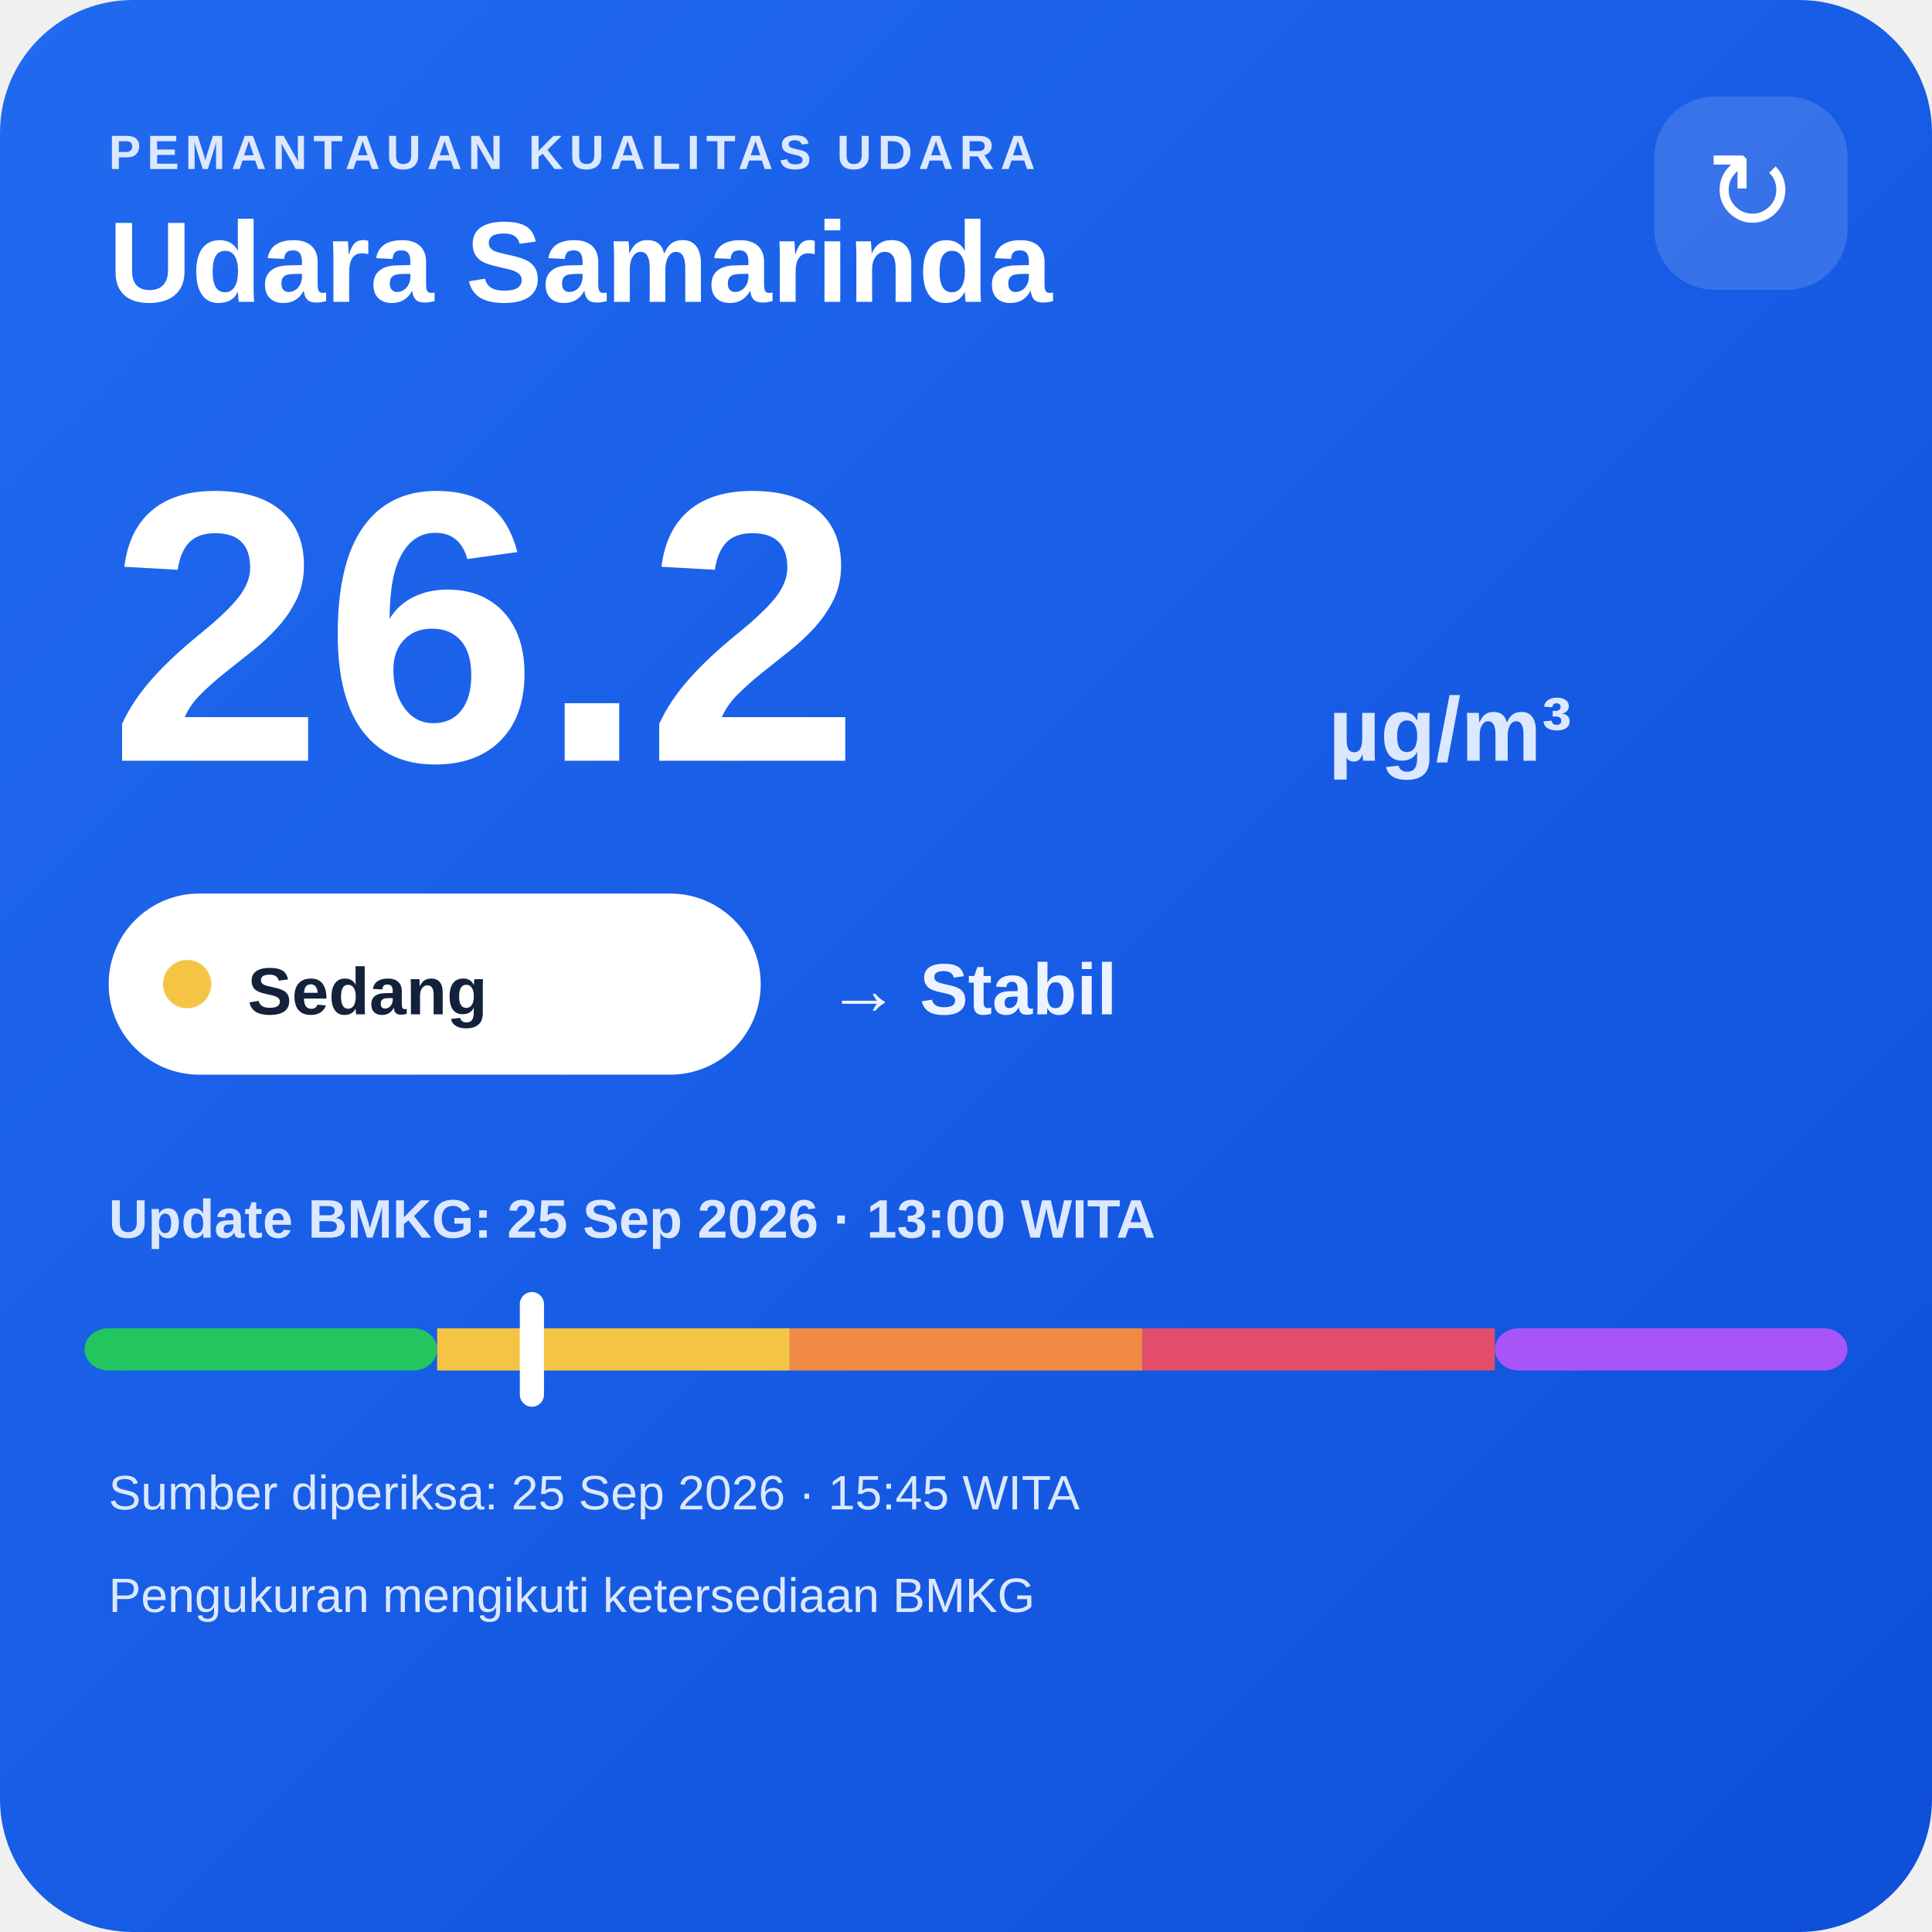
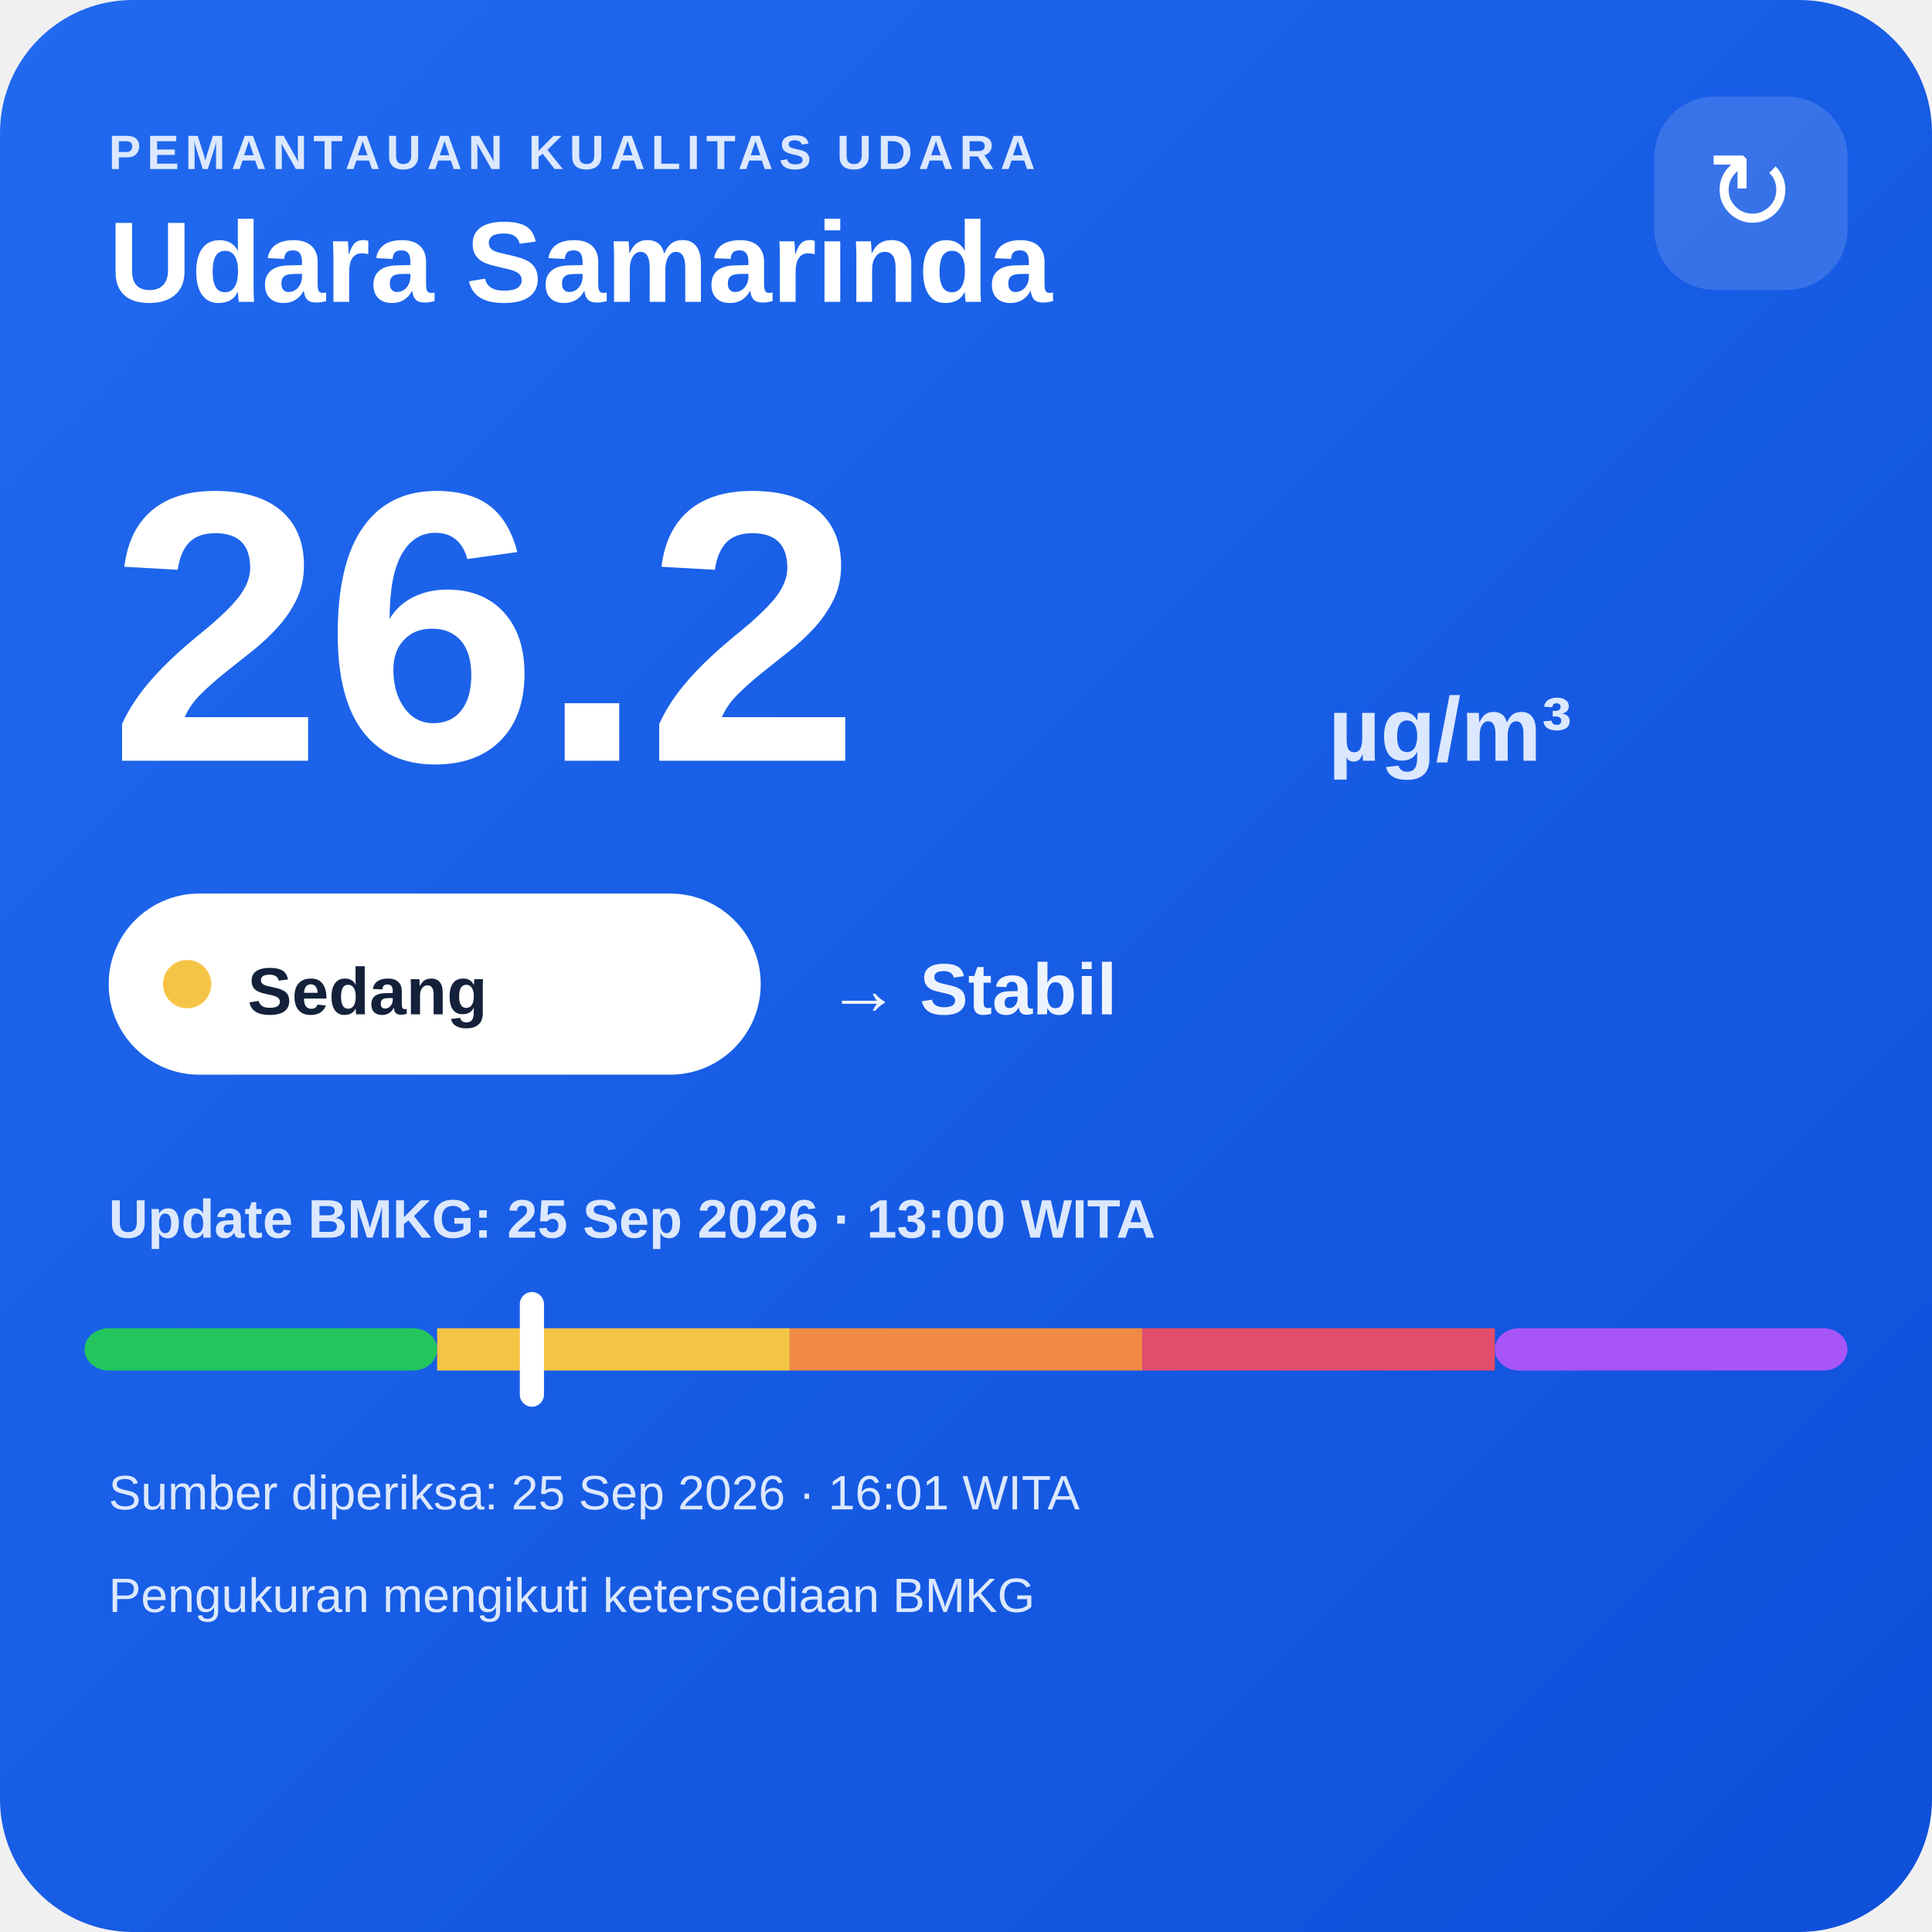
<svg xmlns="http://www.w3.org/2000/svg" width="320" height="320" viewBox="0 0 320 320">
  <defs>
    <linearGradient id="bg" x1="0" y1="0" x2="1" y2="1">
      <stop offset="0" stop-color="#216af0" />
      <stop offset="1" stop-color="#0e4fda" />
    </linearGradient>
  </defs>
  <rect width="320" height="320" rx="22" fill="url(#bg)" />
  <text x="18" y="28" fill="#dce8ff" font-family="Arial,sans-serif" font-size="8" font-weight="700" letter-spacing="1">PEMANTAUAN KUALITAS UDARA</text>
  <text x="18" y="50" fill="#ffffff" font-family="Arial,sans-serif" font-size="19" font-weight="700">Udara Samarinda</text>
  <rect x="274" y="16" width="32" height="32" rx="10" fill="#ffffff" fill-opacity=".14" />
  <text x="290" y="38" text-anchor="middle" fill="#ffffff" font-family="Arial,sans-serif" font-size="18">↻</text>
  <text x="18" y="126" fill="#ffffff" font-family="Arial,sans-serif" font-size="64" font-weight="800">26.2</text>
  <text x="220" y="126" fill="#dce8ff" font-family="Arial,sans-serif" font-size="15" font-weight="700">µg/m³</text>
  <rect x="18" y="148" width="108" height="30" rx="15" fill="#ffffff" />
  <circle cx="31" cy="163" r="4" fill="#f6c445" />
  <text x="41" y="168" fill="#13213a" font-family="Arial,sans-serif" font-size="11" font-weight="700">Sedang</text>
  <text x="137" y="168" fill="#eef4ff" font-family="Arial,sans-serif" font-size="12" font-weight="700">→ Stabil</text>
  <text x="18" y="205" fill="#dce8ff" font-family="Arial,sans-serif" font-size="9" font-weight="700">Update BMKG: 25 Sep 2026 · 13:00 WITA</text>
  <rect x="14" y="220" width="58.4" height="7" rx="4" fill="#22c55e" />
  <rect x="72.4" y="220" width="58.4" height="7" fill="#f6c445" />
  <rect x="130.8" y="220" width="58.4" height="7" fill="#f08a45" />
  <rect x="189.2" y="220" width="58.4" height="7" fill="#e24d6b" />
  <rect x="247.6" y="220" width="58.4" height="7" rx="4" fill="#a855f7" />
  <rect x="86.1" y="214" width="4" height="19" rx="2" fill="#ffffff" />
-   <text x="18" y="250" fill="#dce8ff" font-family="Arial,sans-serif" font-size="8">Sumber diperiksa: 25 Sep 2026 · 15:45 WITA</text>
+   <text x="18" y="250" fill="#dce8ff" font-family="Arial,sans-serif" font-size="8">Sumber diperiksa: 25 Sep 2026 · 16:01 WITA</text>
  <text x="18" y="267" fill="#dce8ff" font-family="Arial,sans-serif" font-size="8">Pengukuran mengikuti ketersediaan BMKG</text>
</svg>
